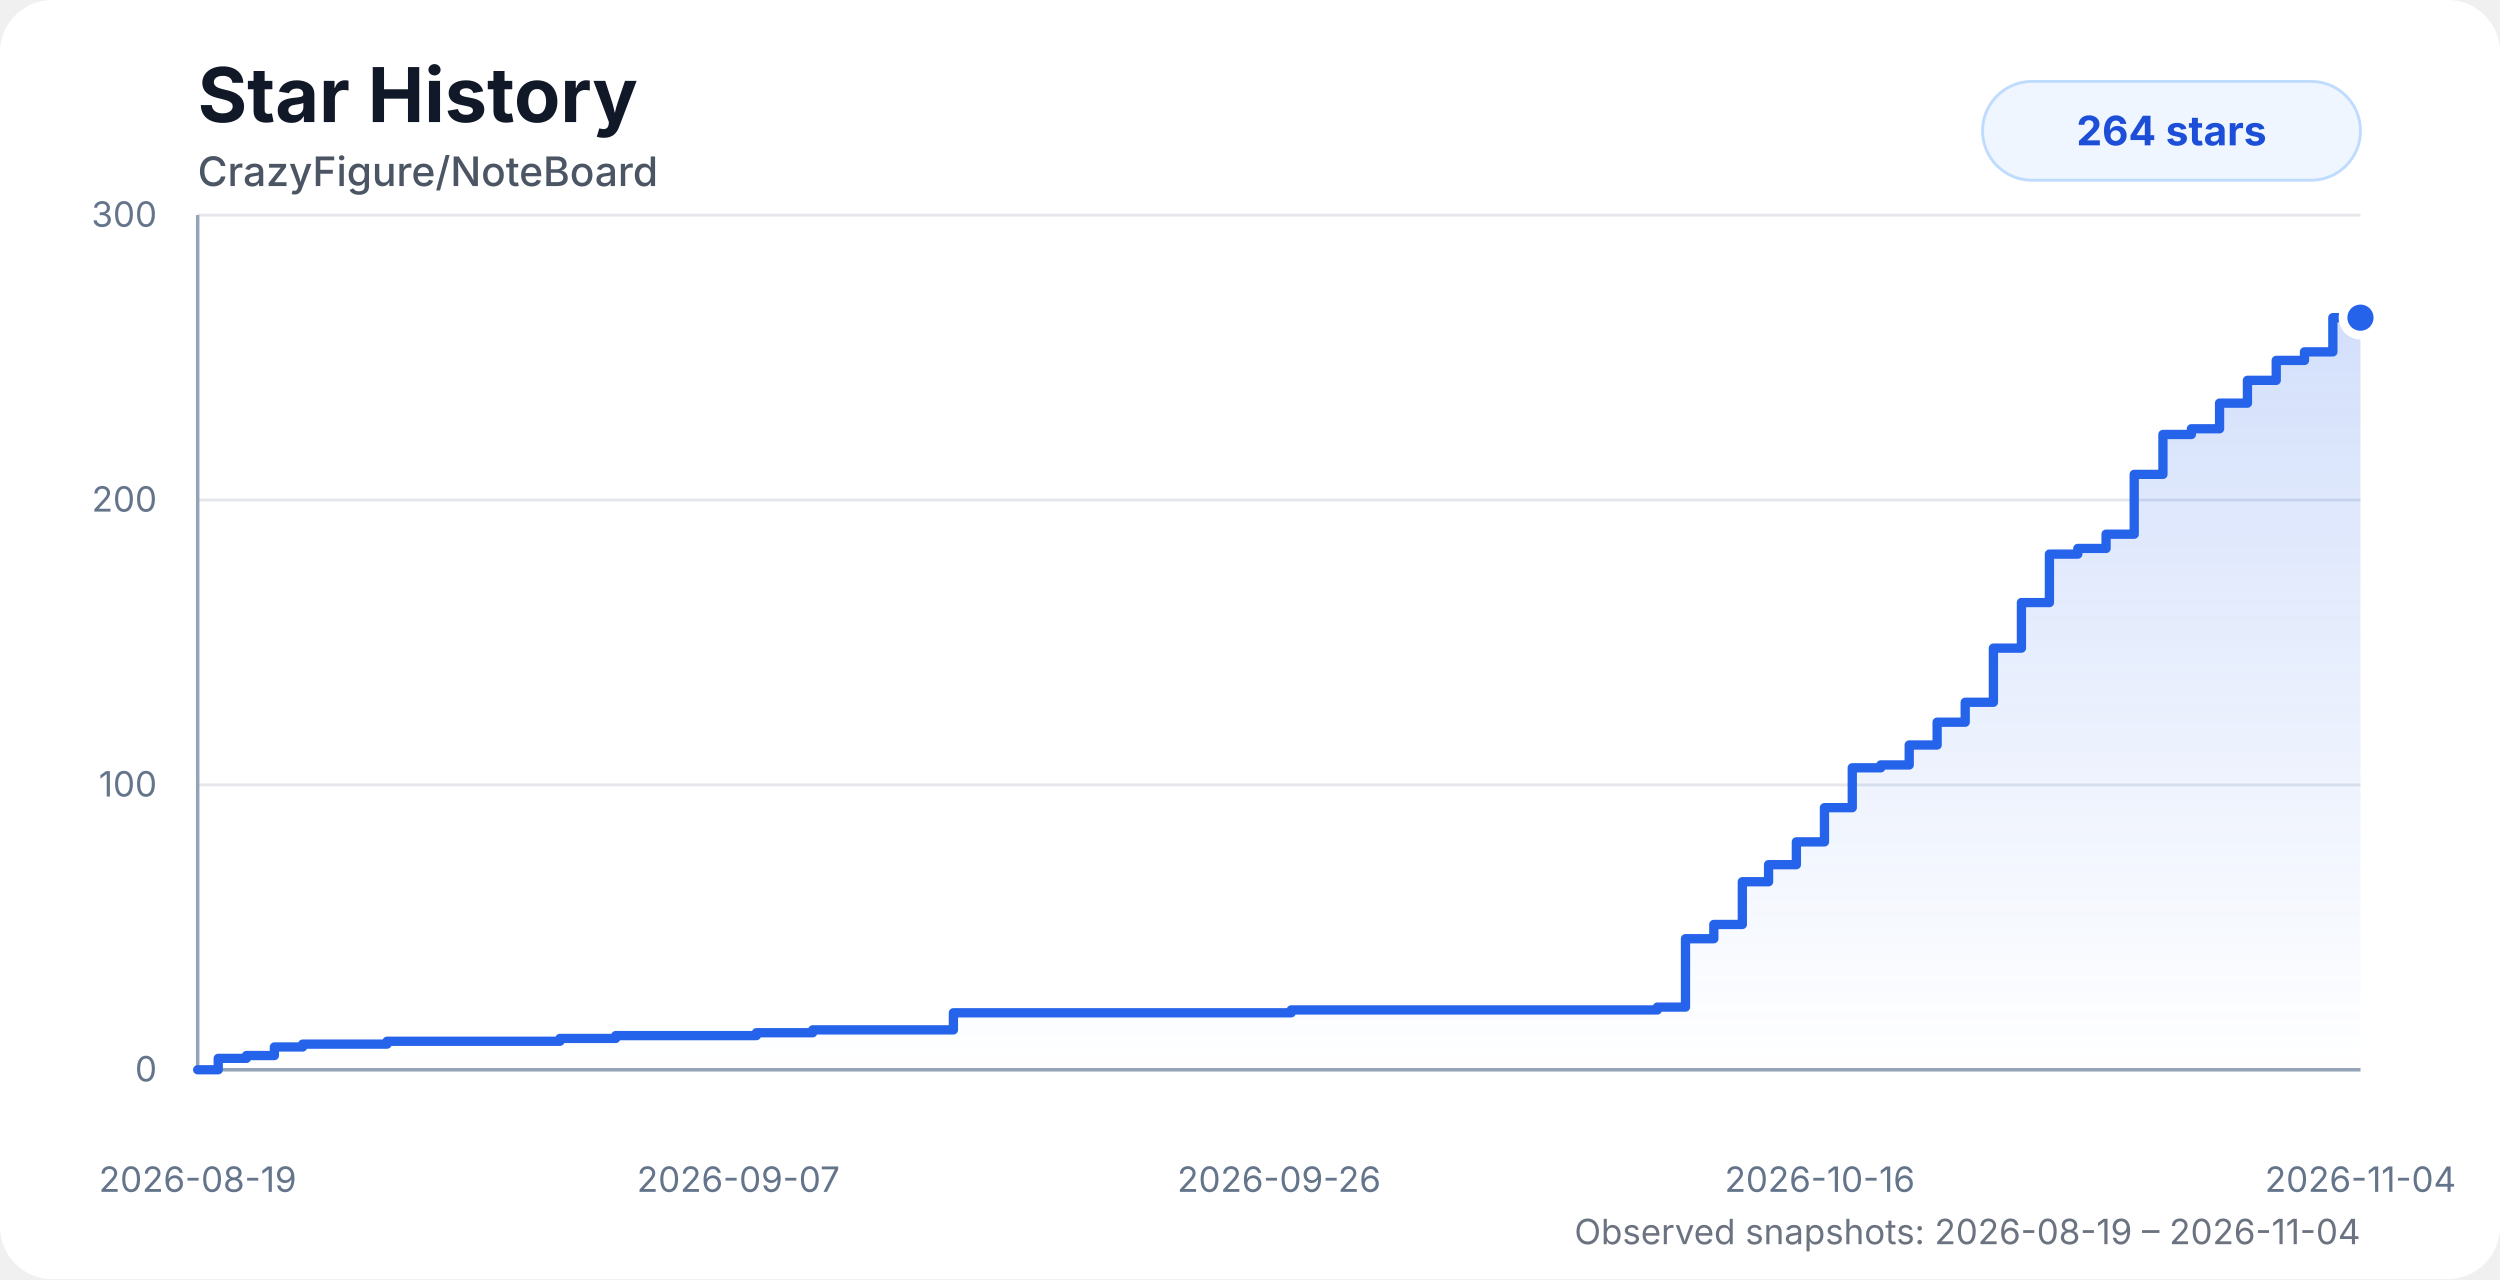
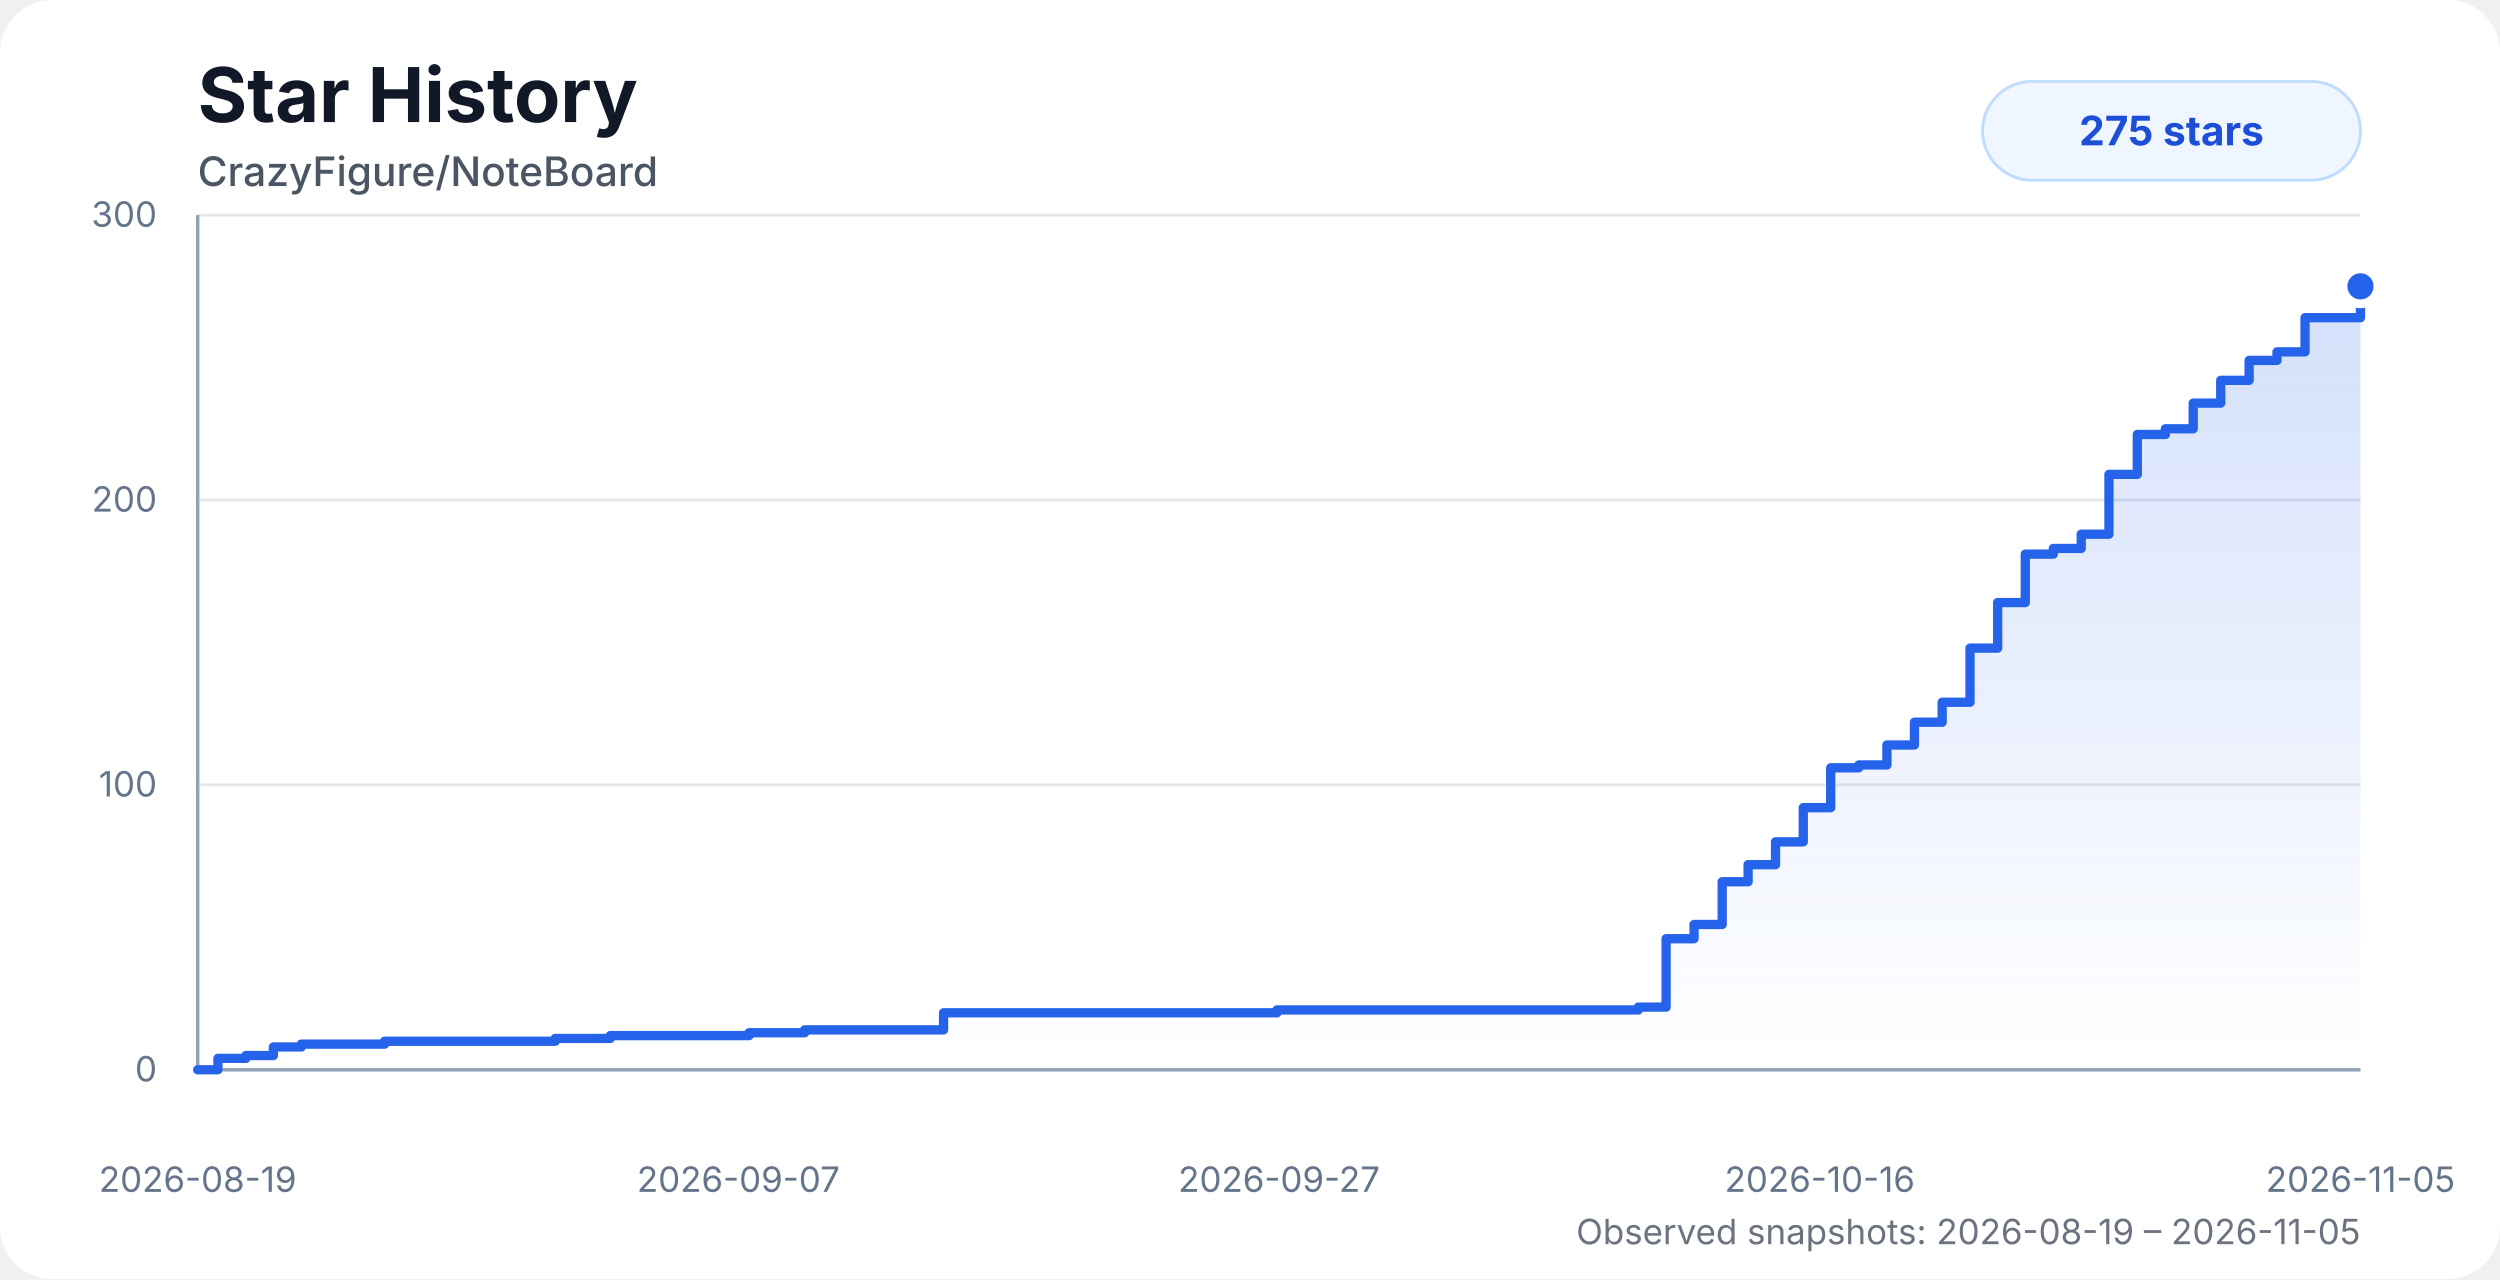
<svg xmlns="http://www.w3.org/2000/svg" width="860" height="440" viewBox="0 0 860 440" role="img" aria-labelledby="title desc">
  <style>
    .chart-bg { fill: #ffffff; }
    .title { fill: #111827; font: 700 26px system-ui, -apple-system, BlinkMacSystemFont, "Segoe UI", sans-serif; }
    .subtitle { fill: #4b5563; font: 500 14px system-ui, -apple-system, BlinkMacSystemFont, "Segoe UI", sans-serif; }
    .axis-label { fill: #64748b; font: 12px system-ui, -apple-system, BlinkMacSystemFont, "Segoe UI", sans-serif; }
    .grid { stroke: #e5e7eb; stroke-width: 1; }
    .axis { stroke: #94a3b8; stroke-width: 1.2; }
    .area { fill: url(#starGradient); opacity: 0.28; }
    .line { fill: none; stroke: #2563eb; stroke-width: 3.2; stroke-linecap: round; stroke-linejoin: round; }
    .dot { fill: #2563eb; stroke: #ffffff; stroke-width: 3; }
    .badge { fill: #eff6ff; stroke: #bfdbfe; }
    .badge-text { fill: #1d4ed8; font: 700 14px system-ui, -apple-system, BlinkMacSystemFont, "Segoe UI", sans-serif; }
    .status { fill: #6b7280; font: 12px system-ui, -apple-system, BlinkMacSystemFont, "Segoe UI", sans-serif; }
    @media (prefers-color-scheme: dark) {
      .chart-bg { fill: #0d1117; }
      .title { fill: #f8fafc; }
      .subtitle { fill: #cbd5e1; }
      .axis-label { fill: #94a3b8; }
      .grid { stroke: #1f2937; }
      .axis { stroke: #475569; }
      .dot { stroke: #0d1117; }
      .badge { fill: #172554; stroke: #1d4ed8; }
      .badge-text { fill: #bfdbfe; }
      .status { fill: #94a3b8; }
    }
  </style>
  <defs>
    <linearGradient id="starGradient" x1="0" x2="0" y1="0" y2="1">
      <stop offset="0%" stop-color="#2563eb" stop-opacity="0.72" />
      <stop offset="100%" stop-color="#2563eb" stop-opacity="0" />
    </linearGradient>
  </defs>
  <rect class="chart-bg" width="860" height="440" rx="18" />
  <text class="title" x="68" y="42">Star History</text>
  <text class="subtitle" x="68" y="64">CrazyFigure/NoteBoard</text>
  <g>
    <line class="grid" x1="68" y1="368" x2="812" y2="368" />
    <line class="grid" x1="68" y1="270" x2="812" y2="270" />
    <line class="grid" x1="68" y1="172" x2="812" y2="172" />
    <line class="grid" x1="68" y1="74" x2="812" y2="74" />
    <line class="axis" x1="68" y1="74" x2="68" y2="368" />
    <line class="axis" x1="68" y1="368" x2="812" y2="368" />
    <text class="axis-label" x="54" y="372" text-anchor="end">0</text>
    <text class="axis-label" x="54" y="274" text-anchor="end">100</text>
    <text class="axis-label" x="54" y="176" text-anchor="end">200</text>
    <text class="axis-label" x="54" y="78" text-anchor="end">300</text>
    <text class="axis-label" x="68" y="410" text-anchor="middle">2026-08-19</text>
    <text class="axis-label" x="254" y="410" text-anchor="middle">2026-09-07</text>
-     <text class="axis-label" x="440" y="410" text-anchor="middle">2026-09-26</text>
+     <text class="axis-label" x="440" y="410" text-anchor="middle">2026-09-27</text>
    <text class="axis-label" x="626" y="410" text-anchor="middle">2026-10-16</text>
-     <text class="axis-label" x="812" y="410" text-anchor="middle">2026-11-04</text>
+     <text class="axis-label" x="812" y="410" text-anchor="middle">2026-11-05</text>
  </g>
-   <path class="area" d="M 68 368 H 68 V 368 H 75.07 V 364.08 H 84.78 V 363.1 H 94.39 V 360.16 H 104.12 V 359.18 H 113.79 V 359.18 H 123.42 V 359.18 H 133.14 V 358.2 H 146.26 V 358.2 H 156.63 V 358.2 H 164.26 V 358.2 H 173.49 V 358.2 H 183.27 V 358.2 H 192.62 V 357.22 H 202.15 V 357.22 H 211.81 V 356.24 H 221.53 V 356.24 H 231.13 V 356.24 H 240.88 V 356.24 H 250.6 V 356.24 H 260.2 V 355.26 H 269.9 V 355.26 H 279.57 V 354.28 H 289.25 V 354.28 H 298.84 V 354.28 H 308.67 V 354.28 H 318.4 V 354.28 H 327.97 V 348.4 H 337.62 V 348.4 H 347.31 V 348.4 H 356.91 V 348.4 H 366.57 V 348.4 H 376.41 V 348.4 H 444.18 V 347.42 H 454 V 347.42 H 463.66 V 347.42 H 473.26 V 347.42 H 483.09 V 347.42 H 492.7 V 347.42 H 502.18 V 347.42 H 512.01 V 347.42 H 521.75 V 347.42 H 531.6 V 347.42 H 541.14 V 347.42 H 550.89 V 347.42 H 560.55 V 347.42 H 570.13 V 346.44 H 579.81 V 322.92 H 589.55 V 318.02 H 599.36 V 303.32 H 608.39 V 297.44 H 617.95 V 289.6 H 627.61 V 277.84 H 637.18 V 264.12 H 646.99 V 263.14 H 656.77 V 256.28 H 666.37 V 248.44 H 676.03 V 241.58 H 685.73 V 222.96 H 695.37 V 207.28 H 705 V 190.62 H 714.77 V 188.66 H 724.49 V 183.76 H 734.17 V 163.18 H 744.05 V 149.46 H 753.84 V 147.5 H 763.53 V 138.68 H 773.12 V 130.84 H 783.02 V 123.98 H 792.74 V 121.04 H 802.5 V 109.28 H 812 V 109.28 L 812 368 L 68 368 Z" />
-   <path class="line" d="M 68 368 H 68 V 368 H 75.07 V 364.08 H 84.78 V 363.1 H 94.39 V 360.16 H 104.12 V 359.18 H 113.79 V 359.18 H 123.42 V 359.18 H 133.14 V 358.2 H 146.26 V 358.2 H 156.63 V 358.2 H 164.26 V 358.2 H 173.49 V 358.2 H 183.27 V 358.2 H 192.62 V 357.22 H 202.15 V 357.22 H 211.81 V 356.24 H 221.53 V 356.24 H 231.13 V 356.24 H 240.88 V 356.24 H 250.6 V 356.24 H 260.2 V 355.26 H 269.9 V 355.26 H 279.57 V 354.28 H 289.25 V 354.28 H 298.84 V 354.28 H 308.67 V 354.28 H 318.4 V 354.28 H 327.97 V 348.4 H 337.62 V 348.4 H 347.31 V 348.4 H 356.91 V 348.4 H 366.57 V 348.4 H 376.41 V 348.4 H 444.18 V 347.42 H 454 V 347.42 H 463.66 V 347.42 H 473.26 V 347.42 H 483.09 V 347.42 H 492.7 V 347.42 H 502.18 V 347.42 H 512.01 V 347.42 H 521.75 V 347.42 H 531.6 V 347.42 H 541.14 V 347.42 H 550.89 V 347.42 H 560.55 V 347.42 H 570.13 V 346.44 H 579.81 V 322.92 H 589.55 V 318.02 H 599.36 V 303.32 H 608.39 V 297.44 H 617.95 V 289.6 H 627.61 V 277.84 H 637.18 V 264.12 H 646.99 V 263.14 H 656.77 V 256.28 H 666.37 V 248.44 H 676.03 V 241.58 H 685.73 V 222.96 H 695.37 V 207.28 H 705 V 190.62 H 714.77 V 188.66 H 724.49 V 183.76 H 734.17 V 163.18 H 744.05 V 149.46 H 753.84 V 147.5 H 763.53 V 138.68 H 773.12 V 130.84 H 783.02 V 123.98 H 792.74 V 121.04 H 802.5 V 109.28 H 812 V 109.28" />
-   <circle class="dot" cx="812" cy="109.28" r="6" />
+   <path class="area" d="M 68 368 H 68 V 368 H 74.97 V 364.08 H 84.56 V 363.1 H 94.05 V 360.16 H 103.65 V 359.18 H 113.2 V 359.18 H 122.7 V 359.18 H 132.3 V 358.2 H 145.24 V 358.2 H 155.47 V 358.2 H 163.01 V 358.2 H 172.12 V 358.2 H 181.77 V 358.2 H 191 V 357.22 H 200.4 V 357.22 H 209.94 V 356.24 H 219.52 V 356.24 H 229 V 356.24 H 238.63 V 356.24 H 248.22 V 356.24 H 257.7 V 355.26 H 267.27 V 355.26 H 276.81 V 354.28 H 286.37 V 354.28 H 295.83 V 354.28 H 305.53 V 354.28 H 315.14 V 354.28 H 324.58 V 348.4 H 334.11 V 348.4 H 343.67 V 348.4 H 353.14 V 348.4 H 362.68 V 348.4 H 372.39 V 348.4 H 439.28 V 347.42 H 448.97 V 347.42 H 458.5 V 347.42 H 467.97 V 347.42 H 477.68 V 347.42 H 487.16 V 347.42 H 496.52 V 347.42 H 506.22 V 347.42 H 515.83 V 347.42 H 525.56 V 347.42 H 534.97 V 347.42 H 544.59 V 347.42 H 554.13 V 347.42 H 563.58 V 346.44 H 573.14 V 322.92 H 582.75 V 318.02 H 592.43 V 303.32 H 601.35 V 297.44 H 610.78 V 289.6 H 620.32 V 277.84 H 629.76 V 264.12 H 639.44 V 263.14 H 649.1 V 256.28 H 658.57 V 248.44 H 668.11 V 241.58 H 677.68 V 222.96 H 687.19 V 207.28 H 696.7 V 190.62 H 706.34 V 188.66 H 715.94 V 183.76 H 725.48 V 163.18 H 735.23 V 149.46 H 744.9 V 147.5 H 754.46 V 138.68 H 763.93 V 130.84 H 773.7 V 123.98 H 783.29 V 121.04 H 792.93 V 109.28 H 802.3 V 109.28 H 812 V 98.5 L 812 368 L 68 368 Z" />
+   <path class="line" d="M 68 368 H 68 V 368 H 74.97 V 364.08 H 84.56 V 363.1 H 94.05 V 360.16 H 103.65 V 359.18 H 113.2 V 359.18 H 122.7 V 359.18 H 132.3 V 358.2 H 145.24 V 358.2 H 155.47 V 358.2 H 163.01 V 358.2 H 172.12 V 358.2 H 181.77 V 358.2 H 191 V 357.22 H 200.4 V 357.22 H 209.94 V 356.24 H 219.52 V 356.24 H 229 V 356.24 H 238.63 V 356.24 H 248.22 V 356.24 H 257.7 V 355.26 H 267.27 V 355.26 H 276.81 V 354.28 H 286.37 V 354.28 H 295.83 V 354.28 H 305.53 V 354.28 H 315.14 V 354.28 H 324.58 V 348.4 H 334.11 V 348.4 H 343.67 V 348.4 H 353.14 V 348.4 H 362.68 V 348.4 H 372.39 V 348.4 H 439.28 V 347.42 H 448.97 V 347.42 H 458.5 V 347.42 H 467.97 V 347.42 H 477.68 V 347.42 H 487.16 V 347.42 H 496.52 V 347.42 H 506.22 V 347.42 H 515.83 V 347.42 H 525.56 V 347.42 H 534.97 V 347.42 H 544.59 V 347.42 H 554.13 V 347.42 H 563.58 V 346.44 H 573.14 V 322.92 H 582.75 V 318.02 H 592.43 V 303.32 H 601.35 V 297.44 H 610.78 V 289.6 H 620.32 V 277.84 H 629.76 V 264.12 H 639.44 V 263.14 H 649.1 V 256.28 H 658.57 V 248.44 H 668.11 V 241.58 H 677.68 V 222.96 H 687.19 V 207.28 H 696.7 V 190.62 H 706.34 V 188.66 H 715.94 V 183.76 H 725.48 V 163.18 H 735.23 V 149.46 H 744.9 V 147.5 H 754.46 V 138.68 H 763.93 V 130.84 H 773.7 V 123.98 H 783.29 V 121.04 H 792.93 V 109.28 H 802.3 V 109.28 H 812 V 98.5" />
+   <circle class="dot" cx="812" cy="98.5" r="6" />
  <rect class="badge" x="682" y="28" width="130" height="34" rx="17" />
-   <text class="badge-text" x="747" y="50" text-anchor="middle">264 stars</text>
-   <text class="status" x="812" y="428" text-anchor="end">Observed snapshots: 2026-08-19 – 2026-11-04</text>
+   <text class="badge-text" x="747" y="50" text-anchor="middle">275 stars</text>
+   <text class="status" x="812" y="428" text-anchor="end">Observed snapshots: 2026-08-19 – 2026-11-05</text>
</svg>
